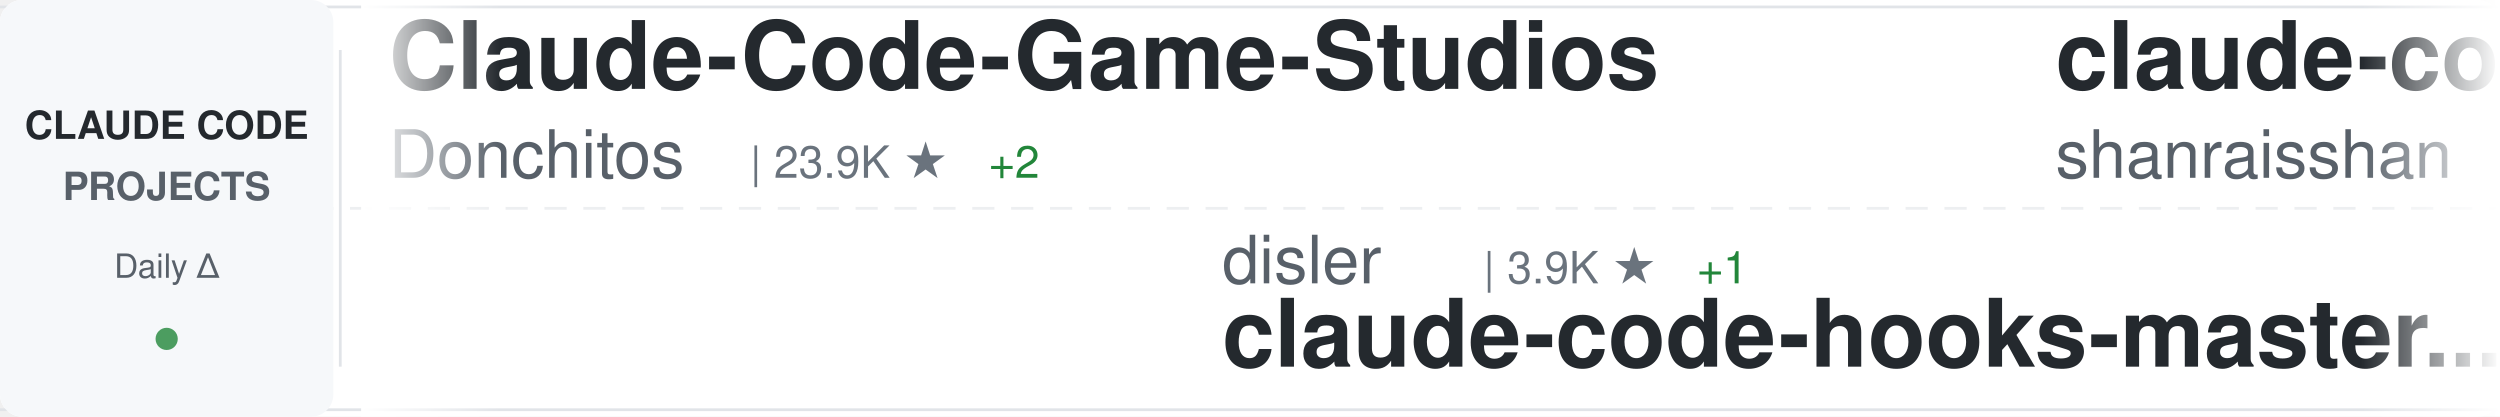
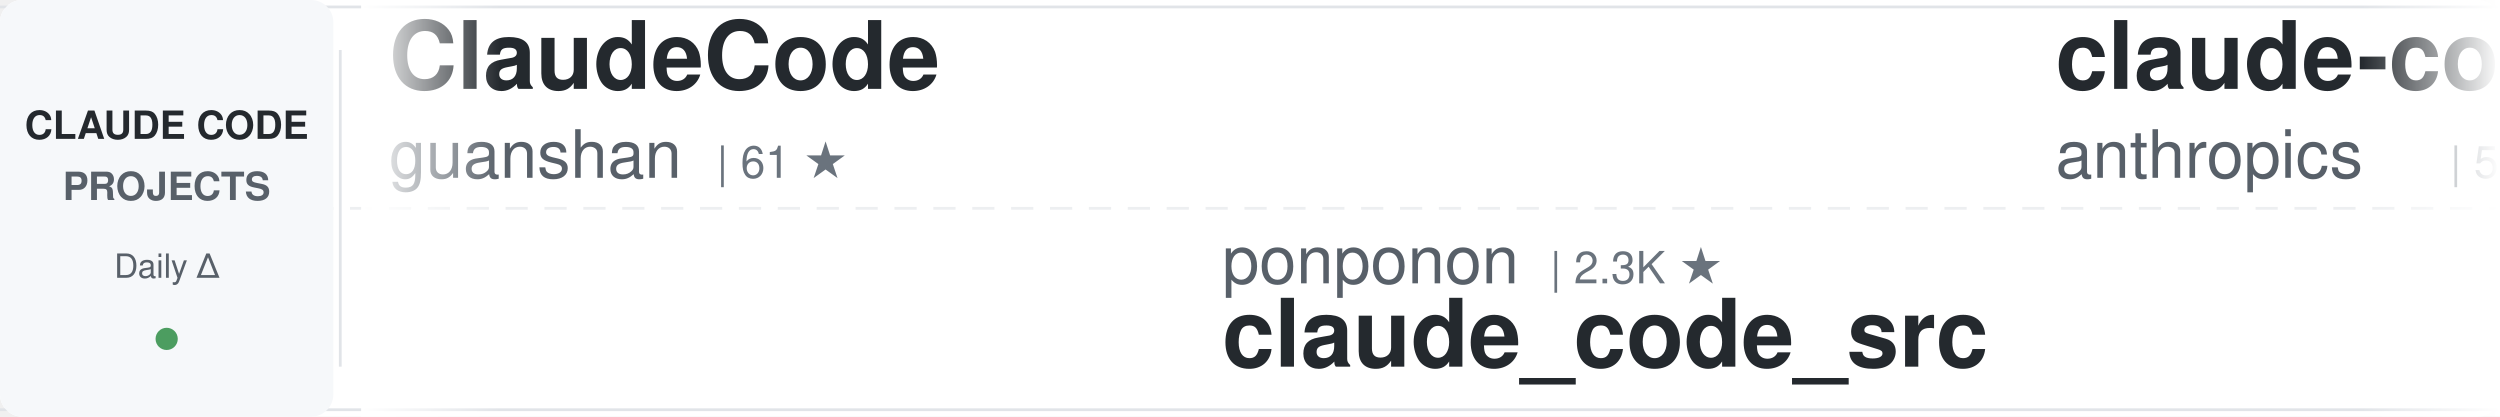
<svg xmlns="http://www.w3.org/2000/svg" width="900" height="150">
  <defs>
    <linearGradient id="awesomeLeftFade" x1="0%" y1="0%" x2="100%" y2="0%">
      <stop offset="0%" style="stop-color:#ffffff;stop-opacity:1" />
      <stop offset="100%" style="stop-color:#ffffff;stop-opacity:0" />
    </linearGradient>
    <linearGradient id="awesomeRightFade" x1="0%" y1="0%" x2="100%" y2="0%">
      <stop offset="0%" style="stop-color:#ffffff;stop-opacity:0" />
      <stop offset="100%" style="stop-color:#ffffff;stop-opacity:1" />
    </linearGradient>
  </defs>
  <rect width="900" height="150" fill="#ffffff" rx="8" />
  <rect x="0" y="2" width="900" height="1" fill="#e1e4e8" />
  <rect x="0" y="147" width="900" height="1" fill="#e1e4e8" />
  <line x1="0" y1="75" x2="900" y2="75" stroke="#e1e4e8" stroke-width="1" stroke-dasharray="8 6" opacity="0.6" />
  <rect x="0" y="0" width="120" height="150" fill="#f6f8fa" rx="8" />
  <text x="60" y="50" font-family="-apple-system, BlinkMacSystemFont, 'Segoe UI', Helvetica, Arial, sans-serif" font-size="14" font-weight="600" fill="#24292e" text-anchor="middle">CLAUDE CODE</text>
  <text x="60" y="72" font-family="-apple-system, BlinkMacSystemFont, 'Segoe UI', Helvetica, Arial, sans-serif" font-size="14" font-weight="600" fill="#586069" text-anchor="middle">PROJECTS</text>
  <text x="60" y="100" font-family="-apple-system, BlinkMacSystemFont, 'Segoe UI', Helvetica, Arial, sans-serif" font-size="12" font-weight="500" fill="#586069" text-anchor="middle">Daily Δ</text>
  <circle cx="60" cy="122" r="4" fill="#22863a" opacity="0.8" />
  <rect x="122" y="18" width="1" height="114" fill="#e1e4e8" />
  <clipPath id="awesomeTickerClip">
    <rect x="130" y="0" width="770" height="150" />
  </clipPath>
  <g clip-path="url(#awesomeTickerClip)">
    <g id="awesomeTickerItems">
      <animateTransform attributeName="transform" attributeType="XML" type="translate" from="0 0" to="-3000 0" dur="54s" repeatCount="indefinite" />
      <g transform="translate(0, 0)">
-         <text x="140" y="32" font-family="-apple-system, BlinkMacSystemFont, 'Segoe UI', Helvetica, Arial, sans-serif" font-size="34" font-weight="600" fill="#24292e">Claude-Code-Game-Studios</text>
-         <text x="140" y="64" font-family="-apple-system, BlinkMacSystemFont, 'Segoe UI', Helvetica, Arial, sans-serif" font-size="24" font-weight="400" fill="#586069">Donchitos</text>
-         <text x="270" y="64" font-family="-apple-system, BlinkMacSystemFont, 'Segoe UI', Helvetica, Arial, sans-serif" font-size="16" font-weight="500" fill="#6a737d">| 23.9K ★</text>
-         <text x="356" y="64" font-family="-apple-system, BlinkMacSystemFont, 'Segoe UI', Helvetica, Arial, sans-serif" font-size="16" font-weight="500" fill="#22863a"> +2</text>
+         <text x="140" y="32" font-family="-apple-system, BlinkMacSystemFont, 'Segoe UI', Helvetica, Arial, sans-serif" font-size="34" font-weight="600" fill="#24292e">ClaudeCode</text>
+         <text x="140" y="64" font-family="-apple-system, BlinkMacSystemFont, 'Segoe UI', Helvetica, Arial, sans-serif" font-size="24" font-weight="400" fill="#586069">guanshan</text>
+         <text x="258" y="64" font-family="-apple-system, BlinkMacSystemFont, 'Segoe UI', Helvetica, Arial, sans-serif" font-size="16" font-weight="500" fill="#6a737d">| 61 ★</text>
      </g>
      <g transform="translate(300, 0)">
-         <text x="140" y="102" font-family="-apple-system, BlinkMacSystemFont, 'Segoe UI', Helvetica, Arial, sans-serif" font-size="24" font-weight="400" fill="#586069">disler</text>
-         <text x="234" y="102" font-family="-apple-system, BlinkMacSystemFont, 'Segoe UI', Helvetica, Arial, sans-serif" font-size="16" font-weight="500" fill="#6a737d">| 3.9K ★</text>
-         <text x="311" y="102" font-family="-apple-system, BlinkMacSystemFont, 'Segoe UI', Helvetica, Arial, sans-serif" font-size="16" font-weight="500" fill="#22863a"> +1</text>
-         <text x="140" y="132" font-family="-apple-system, BlinkMacSystemFont, 'Segoe UI', Helvetica, Arial, sans-serif" font-size="34" font-weight="600" fill="#24292e">claude-code-hooks-master...</text>
+         <text x="140" y="102" font-family="-apple-system, BlinkMacSystemFont, 'Segoe UI', Helvetica, Arial, sans-serif" font-size="24" font-weight="400" fill="#586069">ponponon</text>
+         <text x="258" y="102" font-family="-apple-system, BlinkMacSystemFont, 'Segoe UI', Helvetica, Arial, sans-serif" font-size="16" font-weight="500" fill="#6a737d">| 2.3K ★</text>
+         <text x="140" y="132" font-family="-apple-system, BlinkMacSystemFont, 'Segoe UI', Helvetica, Arial, sans-serif" font-size="34" font-weight="600" fill="#24292e">claude_code_src</text>
      </g>
      <g transform="translate(600, 0)">
-         <text x="140" y="32" font-family="-apple-system, BlinkMacSystemFont, 'Segoe UI', Helvetica, Arial, sans-serif" font-size="34" font-weight="600" fill="#24292e">claude-code-best-practic...</text>
-         <text x="140" y="64" font-family="-apple-system, BlinkMacSystemFont, 'Segoe UI', Helvetica, Arial, sans-serif" font-size="24" font-weight="400" fill="#586069">shanraisshan</text>
-         <text x="306" y="64" font-family="-apple-system, BlinkMacSystemFont, 'Segoe UI', Helvetica, Arial, sans-serif" font-size="16" font-weight="500" fill="#6a737d">| 64.5K ★</text>
-         <text x="392" y="64" font-family="-apple-system, BlinkMacSystemFont, 'Segoe UI', Helvetica, Arial, sans-serif" font-size="16" font-weight="500" fill="#22863a"> +8</text>
-       </g>
-       <g transform="translate(900, 0)">
-         <text x="140" y="102" font-family="-apple-system, BlinkMacSystemFont, 'Segoe UI', Helvetica, Arial, sans-serif" font-size="24" font-weight="400" fill="#586069">Maciek-roboblog</text>
-         <text x="342" y="102" font-family="-apple-system, BlinkMacSystemFont, 'Segoe UI', Helvetica, Arial, sans-serif" font-size="16" font-weight="500" fill="#6a737d">| 8.6K ★</text>
-         <text x="140" y="132" font-family="-apple-system, BlinkMacSystemFont, 'Segoe UI', Helvetica, Arial, sans-serif" font-size="34" font-weight="600" fill="#24292e">Claude-Code-Usage-Monito...</text>
-       </g>
-       <g transform="translate(1200, 0)">
-         <text x="140" y="32" font-family="-apple-system, BlinkMacSystemFont, 'Segoe UI', Helvetica, Arial, sans-serif" font-size="34" font-weight="600" fill="#24292e">claude-code-hub</text>
-         <text x="140" y="64" font-family="-apple-system, BlinkMacSystemFont, 'Segoe UI', Helvetica, Arial, sans-serif" font-size="24" font-weight="400" fill="#586069">ding113</text>
-         <text x="246" y="64" font-family="-apple-system, BlinkMacSystemFont, 'Segoe UI', Helvetica, Arial, sans-serif" font-size="16" font-weight="500" fill="#6a737d">| 3.3K ★</text>
-       </g>
-       <g transform="translate(1500, 0)">
-         <text x="140" y="102" font-family="-apple-system, BlinkMacSystemFont, 'Segoe UI', Helvetica, Arial, sans-serif" font-size="24" font-weight="400" fill="#586069">huangjia2019</text>
-         <text x="306" y="102" font-family="-apple-system, BlinkMacSystemFont, 'Segoe UI', Helvetica, Arial, sans-serif" font-size="16" font-weight="500" fill="#6a737d">| 1.1K ★</text>
-         <text x="140" y="132" font-family="-apple-system, BlinkMacSystemFont, 'Segoe UI', Helvetica, Arial, sans-serif" font-size="34" font-weight="600" fill="#24292e">claude-code-engineering</text>
-       </g>
-       <g transform="translate(1800, 0)">
-         <text x="140" y="32" font-family="-apple-system, BlinkMacSystemFont, 'Segoe UI', Helvetica, Arial, sans-serif" font-size="34" font-weight="600" fill="#24292e">ClaudeCodeAgents</text>
-         <text x="140" y="64" font-family="-apple-system, BlinkMacSystemFont, 'Segoe UI', Helvetica, Arial, sans-serif" font-size="24" font-weight="400" fill="#586069">darcyegb</text>
-         <text x="258" y="64" font-family="-apple-system, BlinkMacSystemFont, 'Segoe UI', Helvetica, Arial, sans-serif" font-size="16" font-weight="500" fill="#6a737d">| 760 ★</text>
-       </g>
-       <g transform="translate(2100, 0)">
-         <text x="140" y="102" font-family="-apple-system, BlinkMacSystemFont, 'Segoe UI', Helvetica, Arial, sans-serif" font-size="24" font-weight="400" fill="#586069">Chachamaru127</text>
-         <text x="318" y="102" font-family="-apple-system, BlinkMacSystemFont, 'Segoe UI', Helvetica, Arial, sans-serif" font-size="16" font-weight="500" fill="#6a737d">| 3.1K ★</text>
-         <text x="140" y="132" font-family="-apple-system, BlinkMacSystemFont, 'Segoe UI', Helvetica, Arial, sans-serif" font-size="34" font-weight="600" fill="#24292e">claude-code-harness</text>
-       </g>
-       <g transform="translate(2400, 0)">
        <text x="140" y="32" font-family="-apple-system, BlinkMacSystemFont, 'Segoe UI', Helvetica, Arial, sans-serif" font-size="34" font-weight="600" fill="#24292e">claude-code-security-rev...</text>
        <text x="140" y="64" font-family="-apple-system, BlinkMacSystemFont, 'Segoe UI', Helvetica, Arial, sans-serif" font-size="24" font-weight="400" fill="#586069">anthropics</text>
        <text x="282" y="64" font-family="-apple-system, BlinkMacSystemFont, 'Segoe UI', Helvetica, Arial, sans-serif" font-size="16" font-weight="500" fill="#6a737d">| 5.9K ★</text>
+         <text x="359" y="64" font-family="-apple-system, BlinkMacSystemFont, 'Segoe UI', Helvetica, Arial, sans-serif" font-size="16" font-weight="500" fill="#22863a"> +1</text>
+       </g>
+       <g transform="translate(900, 0)">
+         <text x="140" y="102" font-family="-apple-system, BlinkMacSystemFont, 'Segoe UI', Helvetica, Arial, sans-serif" font-size="24" font-weight="400" fill="#586069">rohitg00</text>
+         <text x="258" y="102" font-family="-apple-system, BlinkMacSystemFont, 'Segoe UI', Helvetica, Arial, sans-serif" font-size="16" font-weight="500" fill="#6a737d">| 2.5K ★</text>
+         <text x="140" y="132" font-family="-apple-system, BlinkMacSystemFont, 'Segoe UI', Helvetica, Arial, sans-serif" font-size="34" font-weight="600" fill="#24292e">awesome-claude-code-tool...</text>
+       </g>
+       <g transform="translate(1200, 0)">
+         <text x="140" y="32" font-family="-apple-system, BlinkMacSystemFont, 'Segoe UI', Helvetica, Arial, sans-serif" font-size="34" font-weight="600" fill="#24292e">claude-code-infrastructu...</text>
+         <text x="140" y="64" font-family="-apple-system, BlinkMacSystemFont, 'Segoe UI', Helvetica, Arial, sans-serif" font-size="24" font-weight="400" fill="#586069">diet103</text>
+         <text x="246" y="64" font-family="-apple-system, BlinkMacSystemFont, 'Segoe UI', Helvetica, Arial, sans-serif" font-size="16" font-weight="500" fill="#6a737d">| 10.0K ★</text>
+       </g>
+       <g transform="translate(1500, 0)">
+         <text x="140" y="102" font-family="-apple-system, BlinkMacSystemFont, 'Segoe UI', Helvetica, Arial, sans-serif" font-size="24" font-weight="400" fill="#586069">andrew-kramer-inno</text>
+         <text x="378" y="102" font-family="-apple-system, BlinkMacSystemFont, 'Segoe UI', Helvetica, Arial, sans-serif" font-size="16" font-weight="500" fill="#6a737d">| 593 ★</text>
+         <text x="140" y="132" font-family="-apple-system, BlinkMacSystemFont, 'Segoe UI', Helvetica, Arial, sans-serif" font-size="34" font-weight="600" fill="#24292e">claude-code-source-build</text>
+       </g>
+       <g transform="translate(1800, 0)">
+         <text x="140" y="32" font-family="-apple-system, BlinkMacSystemFont, 'Segoe UI', Helvetica, Arial, sans-serif" font-size="34" font-weight="600" fill="#24292e">claude-code-engineering</text>
+         <text x="140" y="64" font-family="-apple-system, BlinkMacSystemFont, 'Segoe UI', Helvetica, Arial, sans-serif" font-size="24" font-weight="400" fill="#586069">huangjia2019</text>
+         <text x="306" y="64" font-family="-apple-system, BlinkMacSystemFont, 'Segoe UI', Helvetica, Arial, sans-serif" font-size="16" font-weight="500" fill="#6a737d">| 1.1K ★</text>
+       </g>
+       <g transform="translate(2100, 0)">
+         <text x="140" y="102" font-family="-apple-system, BlinkMacSystemFont, 'Segoe UI', Helvetica, Arial, sans-serif" font-size="24" font-weight="400" fill="#586069">shanraisshan</text>
+         <text x="306" y="102" font-family="-apple-system, BlinkMacSystemFont, 'Segoe UI', Helvetica, Arial, sans-serif" font-size="16" font-weight="500" fill="#6a737d">| 64.5K ★</text>
+         <text x="392" y="102" font-family="-apple-system, BlinkMacSystemFont, 'Segoe UI', Helvetica, Arial, sans-serif" font-size="16" font-weight="500" fill="#22863a"> +8</text>
+         <text x="140" y="132" font-family="-apple-system, BlinkMacSystemFont, 'Segoe UI', Helvetica, Arial, sans-serif" font-size="34" font-weight="600" fill="#24292e">claude-code-best-practic...</text>
+       </g>
+       <g transform="translate(2400, 0)">
+         <text x="140" y="32" font-family="-apple-system, BlinkMacSystemFont, 'Segoe UI', Helvetica, Arial, sans-serif" font-size="34" font-weight="600" fill="#24292e">claude-code-action</text>
+         <text x="140" y="64" font-family="-apple-system, BlinkMacSystemFont, 'Segoe UI', Helvetica, Arial, sans-serif" font-size="24" font-weight="400" fill="#586069">anthropics</text>
+         <text x="282" y="64" font-family="-apple-system, BlinkMacSystemFont, 'Segoe UI', Helvetica, Arial, sans-serif" font-size="16" font-weight="500" fill="#6a737d">| 8.6K ★</text>
+         <text x="359" y="64" font-family="-apple-system, BlinkMacSystemFont, 'Segoe UI', Helvetica, Arial, sans-serif" font-size="16" font-weight="500" fill="#22863a"> +3</text>
      </g>
      <g transform="translate(2700, 0)">
-         <text x="140" y="102" font-family="-apple-system, BlinkMacSystemFont, 'Segoe UI', Helvetica, Arial, sans-serif" font-size="24" font-weight="400" fill="#586069">pedrohcgs</text>
-         <text x="270" y="102" font-family="-apple-system, BlinkMacSystemFont, 'Segoe UI', Helvetica, Arial, sans-serif" font-size="16" font-weight="500" fill="#6a737d">| 1.5K ★</text>
-         <text x="347" y="102" font-family="-apple-system, BlinkMacSystemFont, 'Segoe UI', Helvetica, Arial, sans-serif" font-size="16" font-weight="500" fill="#22863a"> +2</text>
-         <text x="140" y="132" font-family="-apple-system, BlinkMacSystemFont, 'Segoe UI', Helvetica, Arial, sans-serif" font-size="34" font-weight="600" fill="#24292e">claude-code-my-workflow</text>
+         <text x="140" y="102" font-family="-apple-system, BlinkMacSystemFont, 'Segoe UI', Helvetica, Arial, sans-serif" font-size="24" font-weight="400" fill="#586069">Donchitos</text>
+         <text x="270" y="102" font-family="-apple-system, BlinkMacSystemFont, 'Segoe UI', Helvetica, Arial, sans-serif" font-size="16" font-weight="500" fill="#6a737d">| 23.9K ★</text>
+         <text x="356" y="102" font-family="-apple-system, BlinkMacSystemFont, 'Segoe UI', Helvetica, Arial, sans-serif" font-size="16" font-weight="500" fill="#22863a"> +4</text>
+         <text x="140" y="132" font-family="-apple-system, BlinkMacSystemFont, 'Segoe UI', Helvetica, Arial, sans-serif" font-size="34" font-weight="600" fill="#24292e">Claude-Code-Game-Studios</text>
      </g>
      <g transform="translate(3000, 0)">
-         <text x="140" y="32" font-family="-apple-system, BlinkMacSystemFont, 'Segoe UI', Helvetica, Arial, sans-serif" font-size="34" font-weight="600" fill="#24292e">Claude-Code-Game-Studios</text>
-         <text x="140" y="64" font-family="-apple-system, BlinkMacSystemFont, 'Segoe UI', Helvetica, Arial, sans-serif" font-size="24" font-weight="400" fill="#586069">Donchitos</text>
-         <text x="270" y="64" font-family="-apple-system, BlinkMacSystemFont, 'Segoe UI', Helvetica, Arial, sans-serif" font-size="16" font-weight="500" fill="#6a737d">| 23.9K ★</text>
-         <text x="356" y="64" font-family="-apple-system, BlinkMacSystemFont, 'Segoe UI', Helvetica, Arial, sans-serif" font-size="16" font-weight="500" fill="#22863a"> +2</text>
+         <text x="140" y="32" font-family="-apple-system, BlinkMacSystemFont, 'Segoe UI', Helvetica, Arial, sans-serif" font-size="34" font-weight="600" fill="#24292e">ClaudeCode</text>
+         <text x="140" y="64" font-family="-apple-system, BlinkMacSystemFont, 'Segoe UI', Helvetica, Arial, sans-serif" font-size="24" font-weight="400" fill="#586069">guanshan</text>
+         <text x="258" y="64" font-family="-apple-system, BlinkMacSystemFont, 'Segoe UI', Helvetica, Arial, sans-serif" font-size="16" font-weight="500" fill="#6a737d">| 61 ★</text>
      </g>
      <g transform="translate(3300, 0)">
-         <text x="140" y="102" font-family="-apple-system, BlinkMacSystemFont, 'Segoe UI', Helvetica, Arial, sans-serif" font-size="24" font-weight="400" fill="#586069">disler</text>
-         <text x="234" y="102" font-family="-apple-system, BlinkMacSystemFont, 'Segoe UI', Helvetica, Arial, sans-serif" font-size="16" font-weight="500" fill="#6a737d">| 3.9K ★</text>
-         <text x="311" y="102" font-family="-apple-system, BlinkMacSystemFont, 'Segoe UI', Helvetica, Arial, sans-serif" font-size="16" font-weight="500" fill="#22863a"> +1</text>
-         <text x="140" y="132" font-family="-apple-system, BlinkMacSystemFont, 'Segoe UI', Helvetica, Arial, sans-serif" font-size="34" font-weight="600" fill="#24292e">claude-code-hooks-master...</text>
+         <text x="140" y="102" font-family="-apple-system, BlinkMacSystemFont, 'Segoe UI', Helvetica, Arial, sans-serif" font-size="24" font-weight="400" fill="#586069">ponponon</text>
+         <text x="258" y="102" font-family="-apple-system, BlinkMacSystemFont, 'Segoe UI', Helvetica, Arial, sans-serif" font-size="16" font-weight="500" fill="#6a737d">| 2.3K ★</text>
+         <text x="140" y="132" font-family="-apple-system, BlinkMacSystemFont, 'Segoe UI', Helvetica, Arial, sans-serif" font-size="34" font-weight="600" fill="#24292e">claude_code_src</text>
      </g>
      <g transform="translate(3600, 0)">
-         <text x="140" y="32" font-family="-apple-system, BlinkMacSystemFont, 'Segoe UI', Helvetica, Arial, sans-serif" font-size="34" font-weight="600" fill="#24292e">claude-code-best-practic...</text>
-         <text x="140" y="64" font-family="-apple-system, BlinkMacSystemFont, 'Segoe UI', Helvetica, Arial, sans-serif" font-size="24" font-weight="400" fill="#586069">shanraisshan</text>
-         <text x="306" y="64" font-family="-apple-system, BlinkMacSystemFont, 'Segoe UI', Helvetica, Arial, sans-serif" font-size="16" font-weight="500" fill="#6a737d">| 64.5K ★</text>
-         <text x="392" y="64" font-family="-apple-system, BlinkMacSystemFont, 'Segoe UI', Helvetica, Arial, sans-serif" font-size="16" font-weight="500" fill="#22863a"> +8</text>
+         <text x="140" y="32" font-family="-apple-system, BlinkMacSystemFont, 'Segoe UI', Helvetica, Arial, sans-serif" font-size="34" font-weight="600" fill="#24292e">claude-code-security-rev...</text>
+         <text x="140" y="64" font-family="-apple-system, BlinkMacSystemFont, 'Segoe UI', Helvetica, Arial, sans-serif" font-size="24" font-weight="400" fill="#586069">anthropics</text>
+         <text x="282" y="64" font-family="-apple-system, BlinkMacSystemFont, 'Segoe UI', Helvetica, Arial, sans-serif" font-size="16" font-weight="500" fill="#6a737d">| 5.9K ★</text>
+         <text x="359" y="64" font-family="-apple-system, BlinkMacSystemFont, 'Segoe UI', Helvetica, Arial, sans-serif" font-size="16" font-weight="500" fill="#22863a"> +1</text>
      </g>
      <g transform="translate(3900, 0)">
-         <text x="140" y="102" font-family="-apple-system, BlinkMacSystemFont, 'Segoe UI', Helvetica, Arial, sans-serif" font-size="24" font-weight="400" fill="#586069">Maciek-roboblog</text>
-         <text x="342" y="102" font-family="-apple-system, BlinkMacSystemFont, 'Segoe UI', Helvetica, Arial, sans-serif" font-size="16" font-weight="500" fill="#6a737d">| 8.6K ★</text>
-         <text x="140" y="132" font-family="-apple-system, BlinkMacSystemFont, 'Segoe UI', Helvetica, Arial, sans-serif" font-size="34" font-weight="600" fill="#24292e">Claude-Code-Usage-Monito...</text>
+         <text x="140" y="102" font-family="-apple-system, BlinkMacSystemFont, 'Segoe UI', Helvetica, Arial, sans-serif" font-size="24" font-weight="400" fill="#586069">rohitg00</text>
+         <text x="258" y="102" font-family="-apple-system, BlinkMacSystemFont, 'Segoe UI', Helvetica, Arial, sans-serif" font-size="16" font-weight="500" fill="#6a737d">| 2.5K ★</text>
+         <text x="140" y="132" font-family="-apple-system, BlinkMacSystemFont, 'Segoe UI', Helvetica, Arial, sans-serif" font-size="34" font-weight="600" fill="#24292e">awesome-claude-code-tool...</text>
      </g>
    </g>
  </g>
  <rect x="130" y="0" width="50" height="150" fill="url(#awesomeLeftFade)" />
  <rect x="850" y="0" width="50" height="150" fill="url(#awesomeRightFade)" />
</svg>
